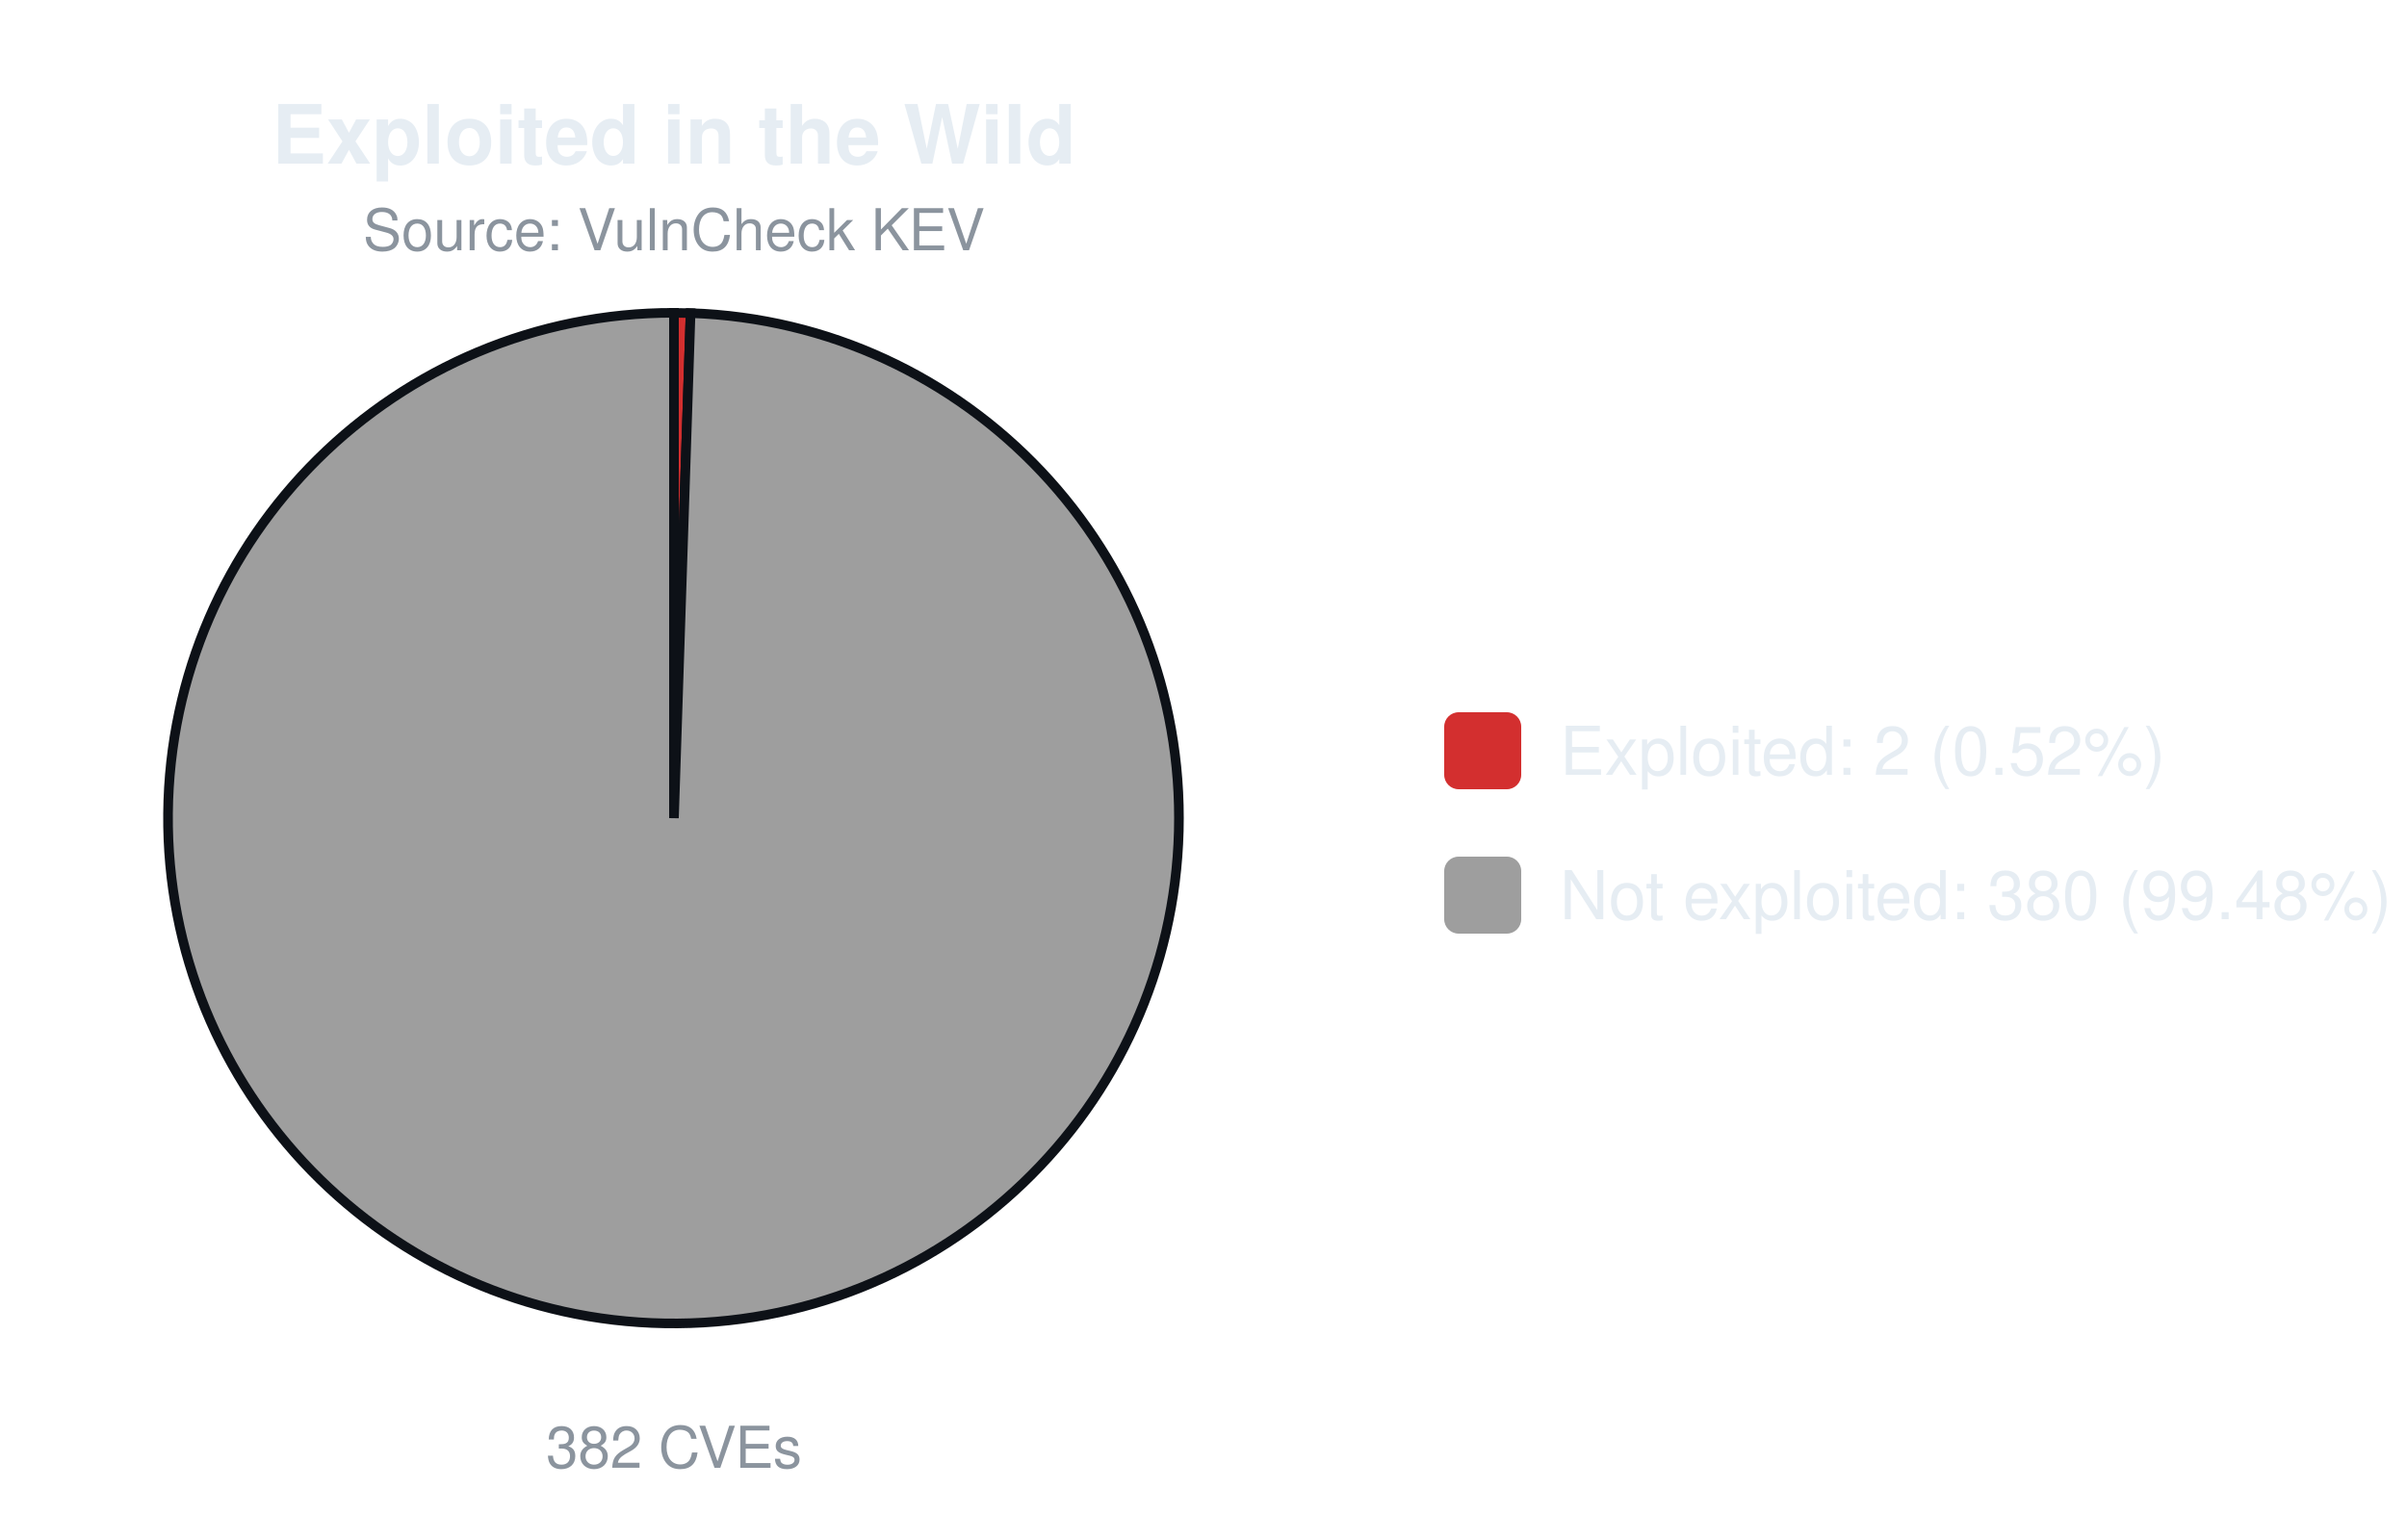
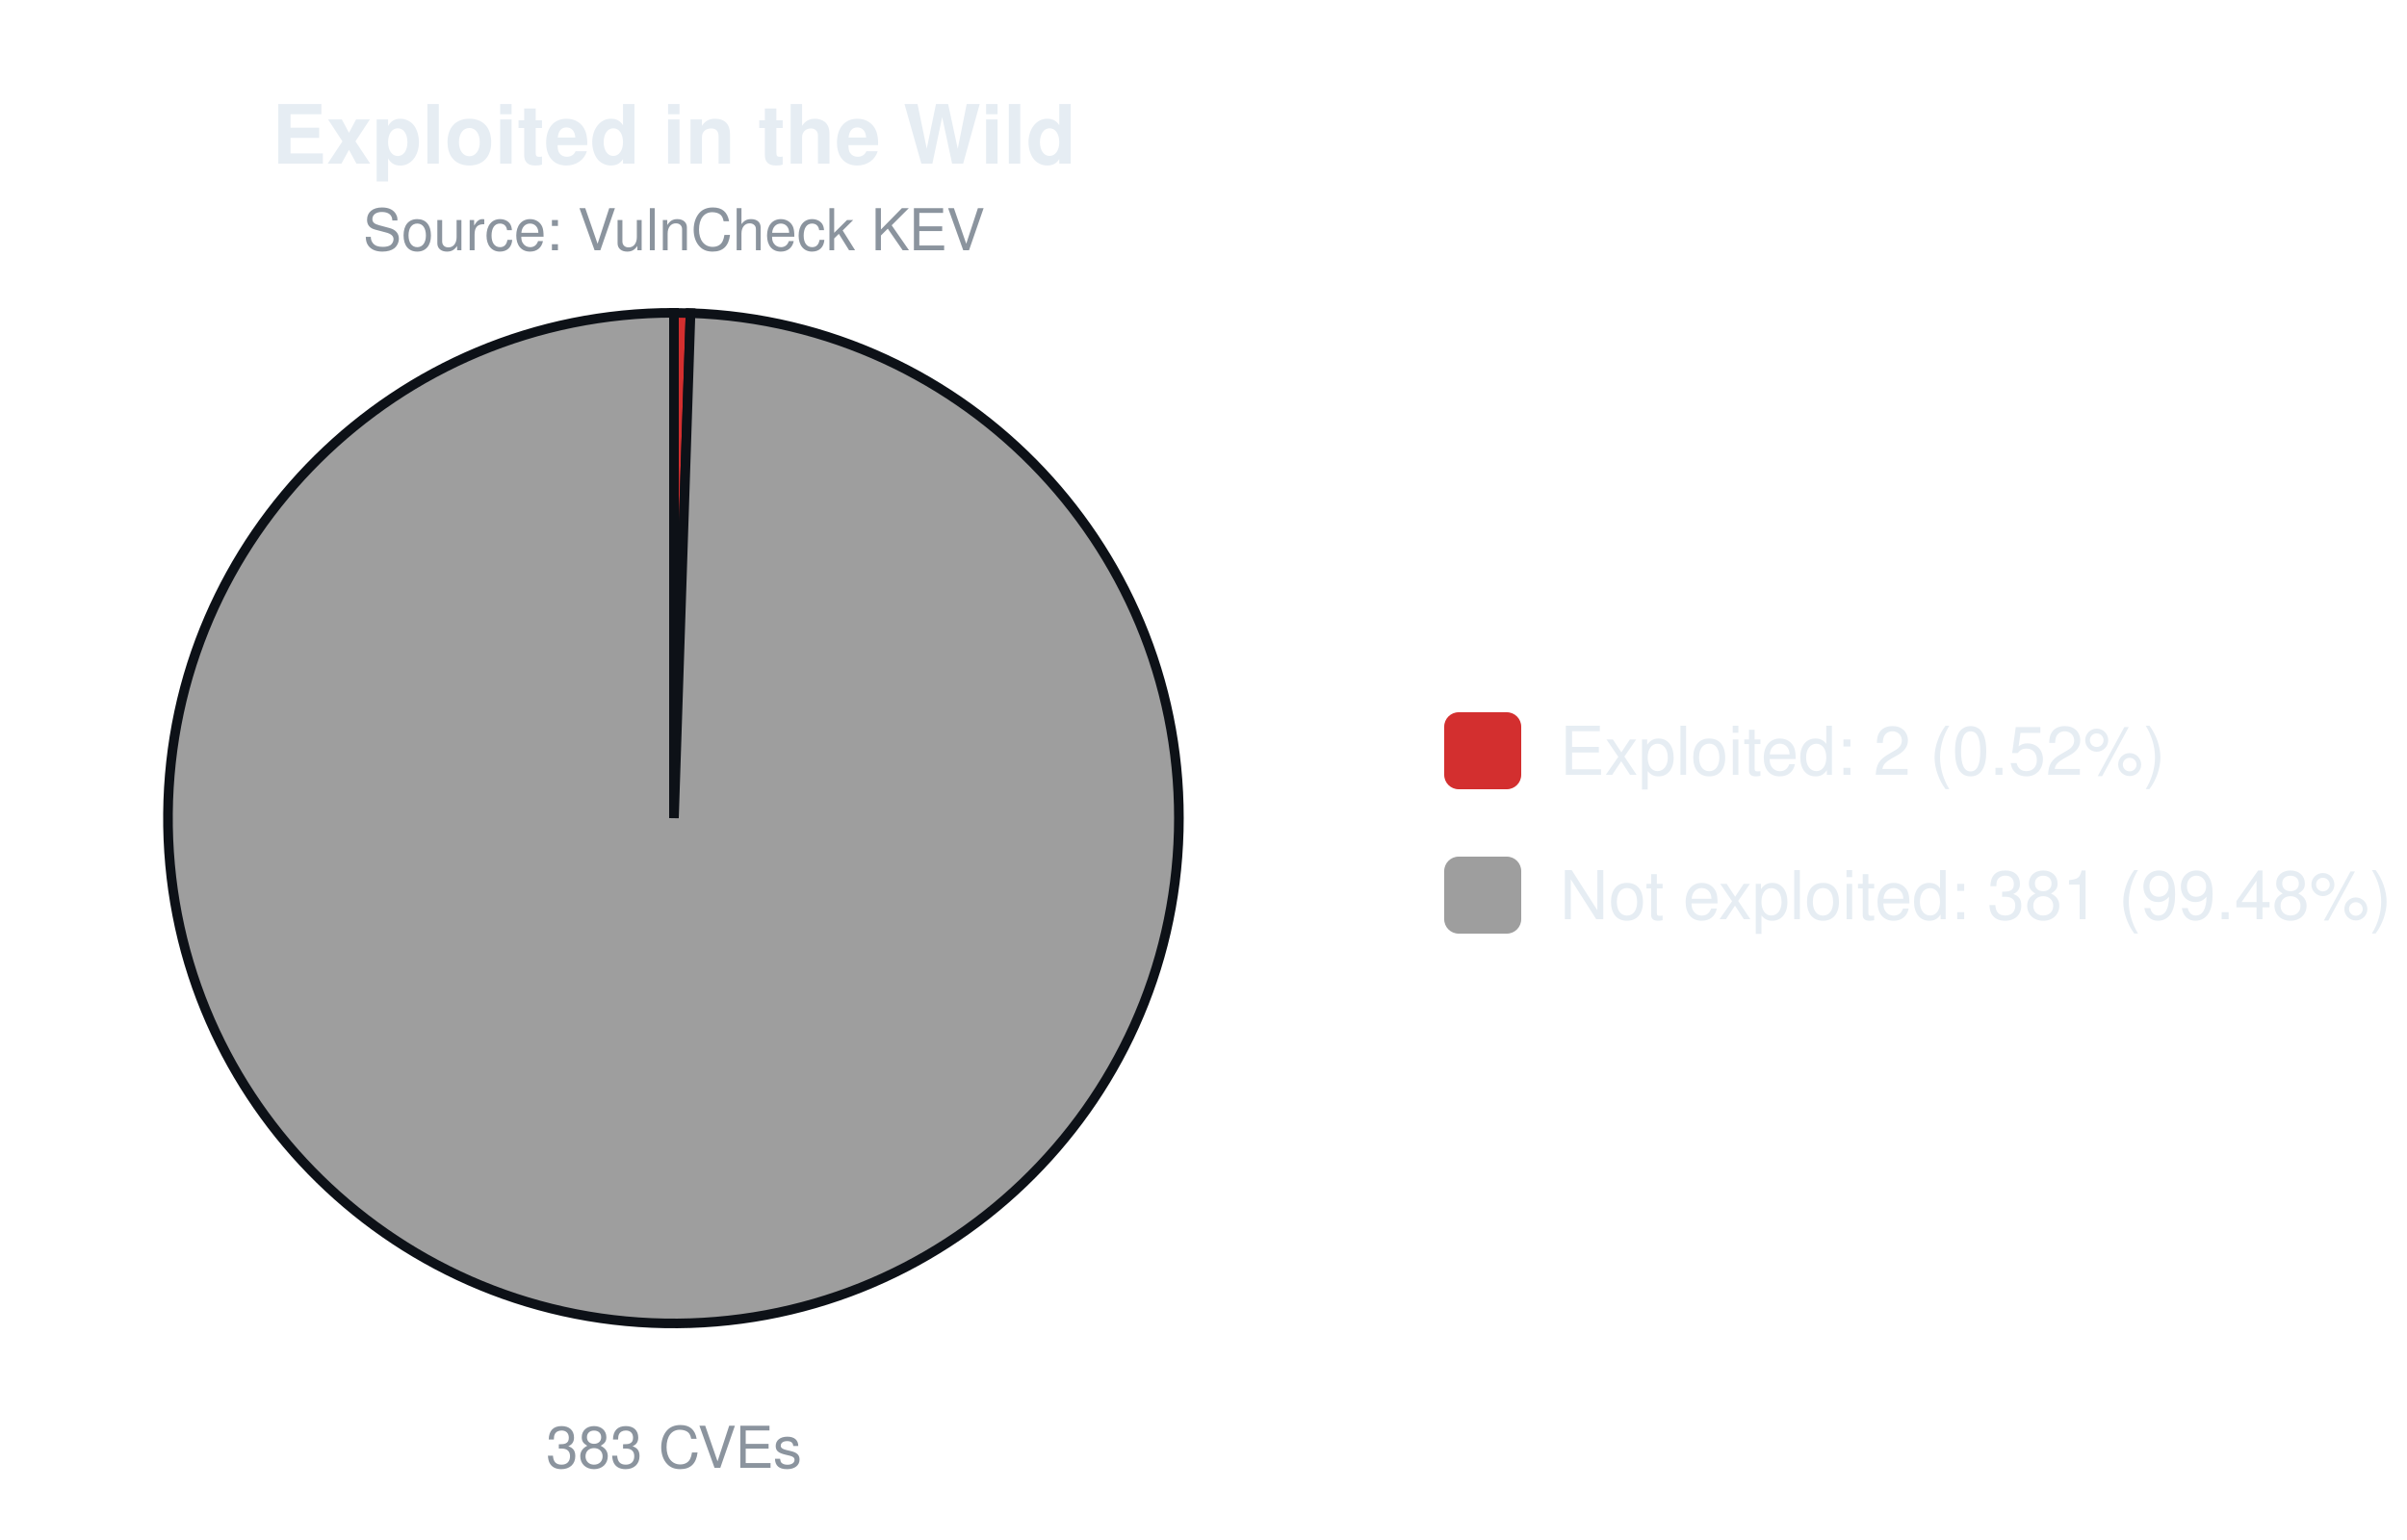
<svg xmlns="http://www.w3.org/2000/svg" width="500" height="320" viewBox="0 0 500 320" font-family="-apple-system,Segoe UI,Helvetica,Arial,sans-serif">
  <text x="140.0" y="34" font-size="17" font-weight="600" text-anchor="middle" fill="#e6edf3">Exploited in the Wild</text>
  <text x="140.0" y="52" font-size="12" text-anchor="middle" fill="#8b949e">Source: VulnCheck KEV</text>
-   <path d="M140.00,170.00 L140.00,65.00 A105.0,105.0 0 0 1 143.45,65.06 Z" fill="#d32f2f" stroke="#0d1117" stroke-width="2" />
-   <path d="M140.00,170.00 L143.45,65.06 A105.0,105.0 0 1 1 140.00,65.00 Z" fill="#9e9e9e" stroke="#0d1117" stroke-width="2" />
-   <text x="140.0" y="305" font-size="12" text-anchor="middle" fill="#8b949e">382 CVEs</text>
+   <path d="M140.00,170.00 L140.00,65.00 A105.0,105.0 0 0 1 143.44,65.06 Z" fill="#d32f2f" stroke="#0d1117" stroke-width="2" />
+   <path d="M140.00,170.00 L143.44,65.06 A105.0,105.0 0 1 1 140.00,65.00 Z" fill="#9e9e9e" stroke="#0d1117" stroke-width="2" />
+   <text x="140.0" y="305" font-size="12" text-anchor="middle" fill="#8b949e">383 CVEs</text>
  <rect x="300.0" y="148.0" width="16" height="16" rx="3" fill="#d32f2f" />
  <text x="324.0" y="161.0" font-size="14" fill="#e6edf3">Exploited: 2 (0.52%)</text>
  <rect x="300.0" y="178.0" width="16" height="16" rx="3" fill="#9e9e9e" />
-   <text x="324.0" y="191.0" font-size="14" fill="#e6edf3">Not exploited: 380 (99.48%)</text>
+   <text x="324.0" y="191.0" font-size="14" fill="#e6edf3">Not exploited: 381 (99.48%)</text>
</svg>
